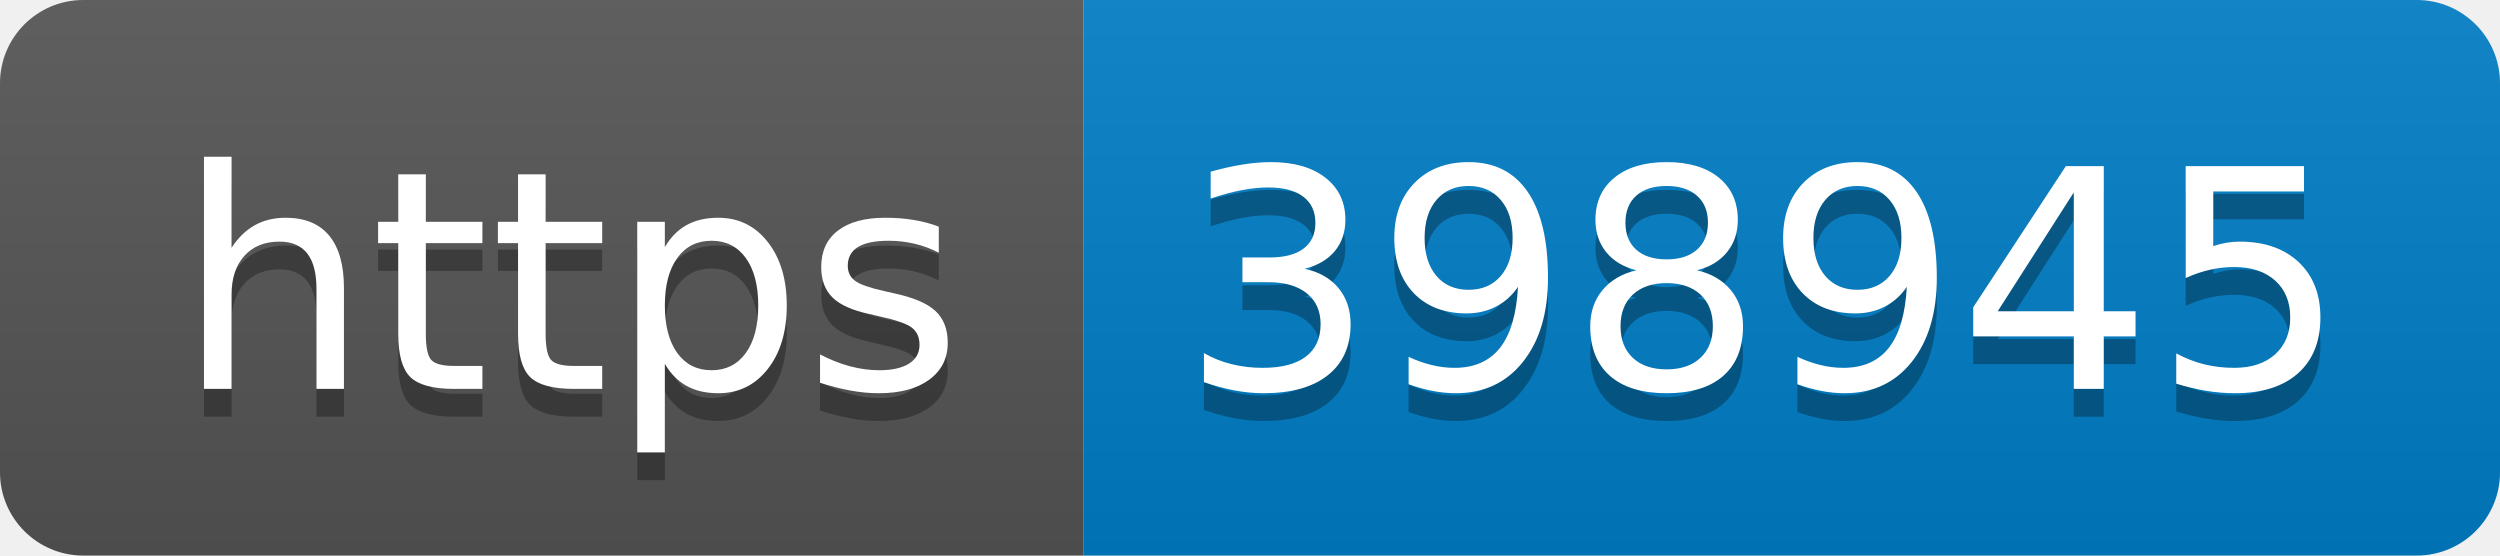
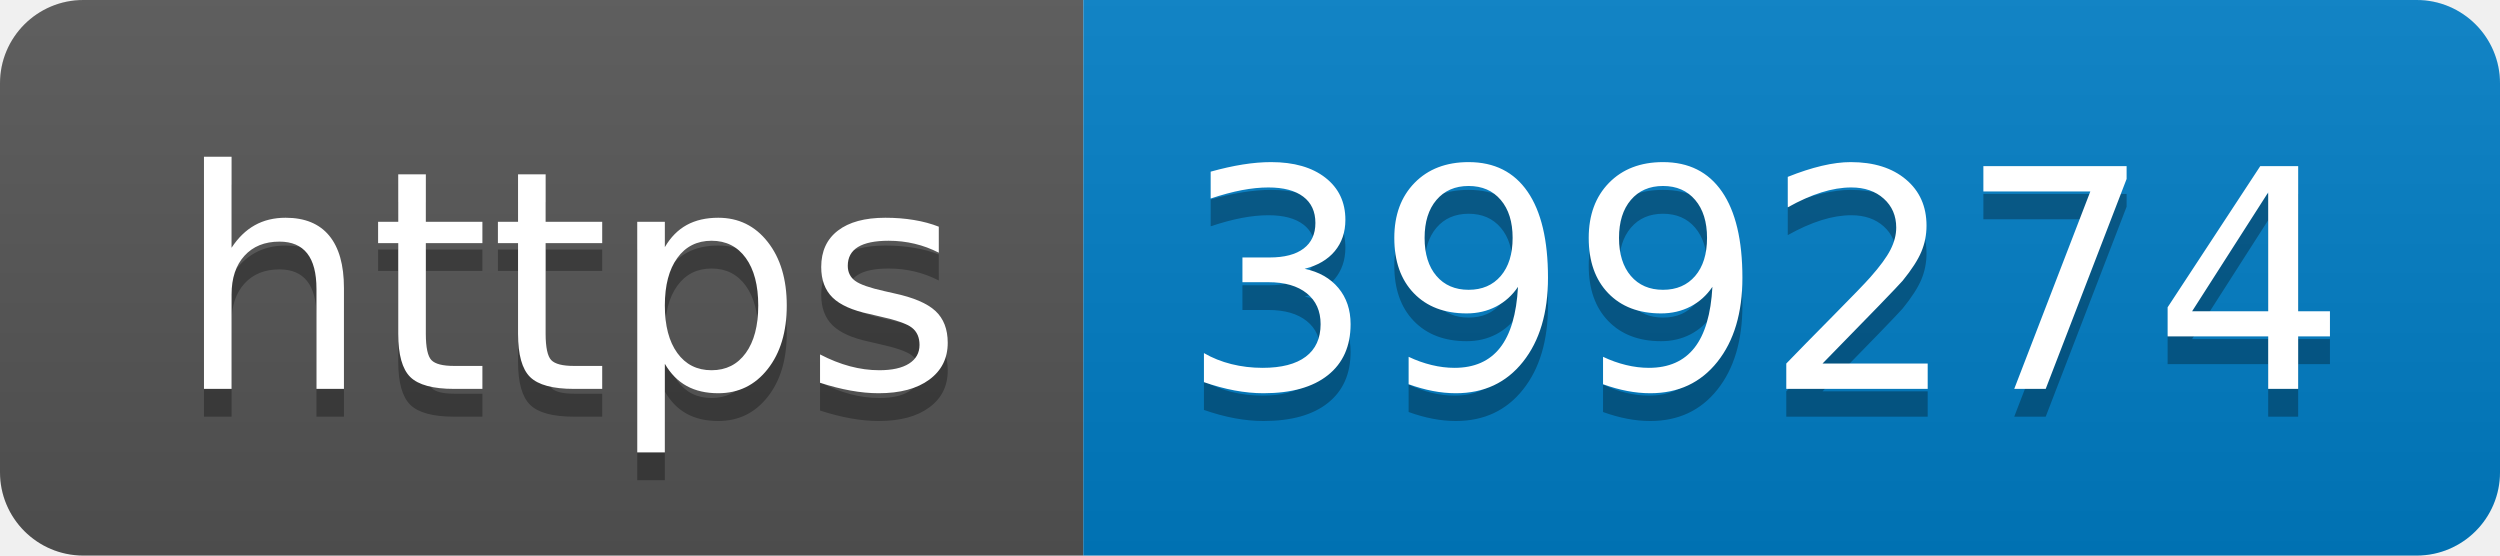
- <svg xmlns="http://www.w3.org/2000/svg" width="90" height="20" role="img" aria-label="https: 398945">
+ <svg xmlns="http://www.w3.org/2000/svg" width="90" height="20" role="img" aria-label="https: 399274">
  <linearGradient id="s" x2="0" y2="100%">
    <stop offset="0" stop-color="#bbb" stop-opacity=".1" />
    <stop offset="1" stop-opacity=".1" />
  </linearGradient>
  <clipPath id="r">
    <rect width="90" height="20" rx="3" fill="#fff" />
  </clipPath>
  <g clip-path="url(#r)">
    <rect width="39" height="20" fill="#555" />
    <rect x="39" width="51" height="20" fill="#007ec6" />
    <rect width="90" height="20" fill="url(#s)" />
  </g>
  <g fill="#fff" text-anchor="middle" font-family="Verdana,Geneva,DejaVu Sans,sans-serif" text-rendering="geometricPrecision" font-size="110">
    <text aria-hidden="true" x="205" y="150" fill="#010101" fill-opacity=".3" transform="scale(.1)" textLength="290">https</text>
    <text x="205" y="140" transform="scale(.1)" fill="#fff" textLength="290">https</text>
-     <text aria-hidden="true" x="635" y="150" fill="#010101" fill-opacity=".3" transform="scale(.1)" textLength="410">398945</text>
-     <text x="635" y="140" transform="scale(.1)" fill="#fff" textLength="410">398945</text>
+     <text aria-hidden="true" x="635" y="150" fill="#010101" fill-opacity=".3" transform="scale(.1)" textLength="410">399274</text>
+     <text x="635" y="140" transform="scale(.1)" fill="#fff" textLength="410">399274</text>
  </g>
</svg>
